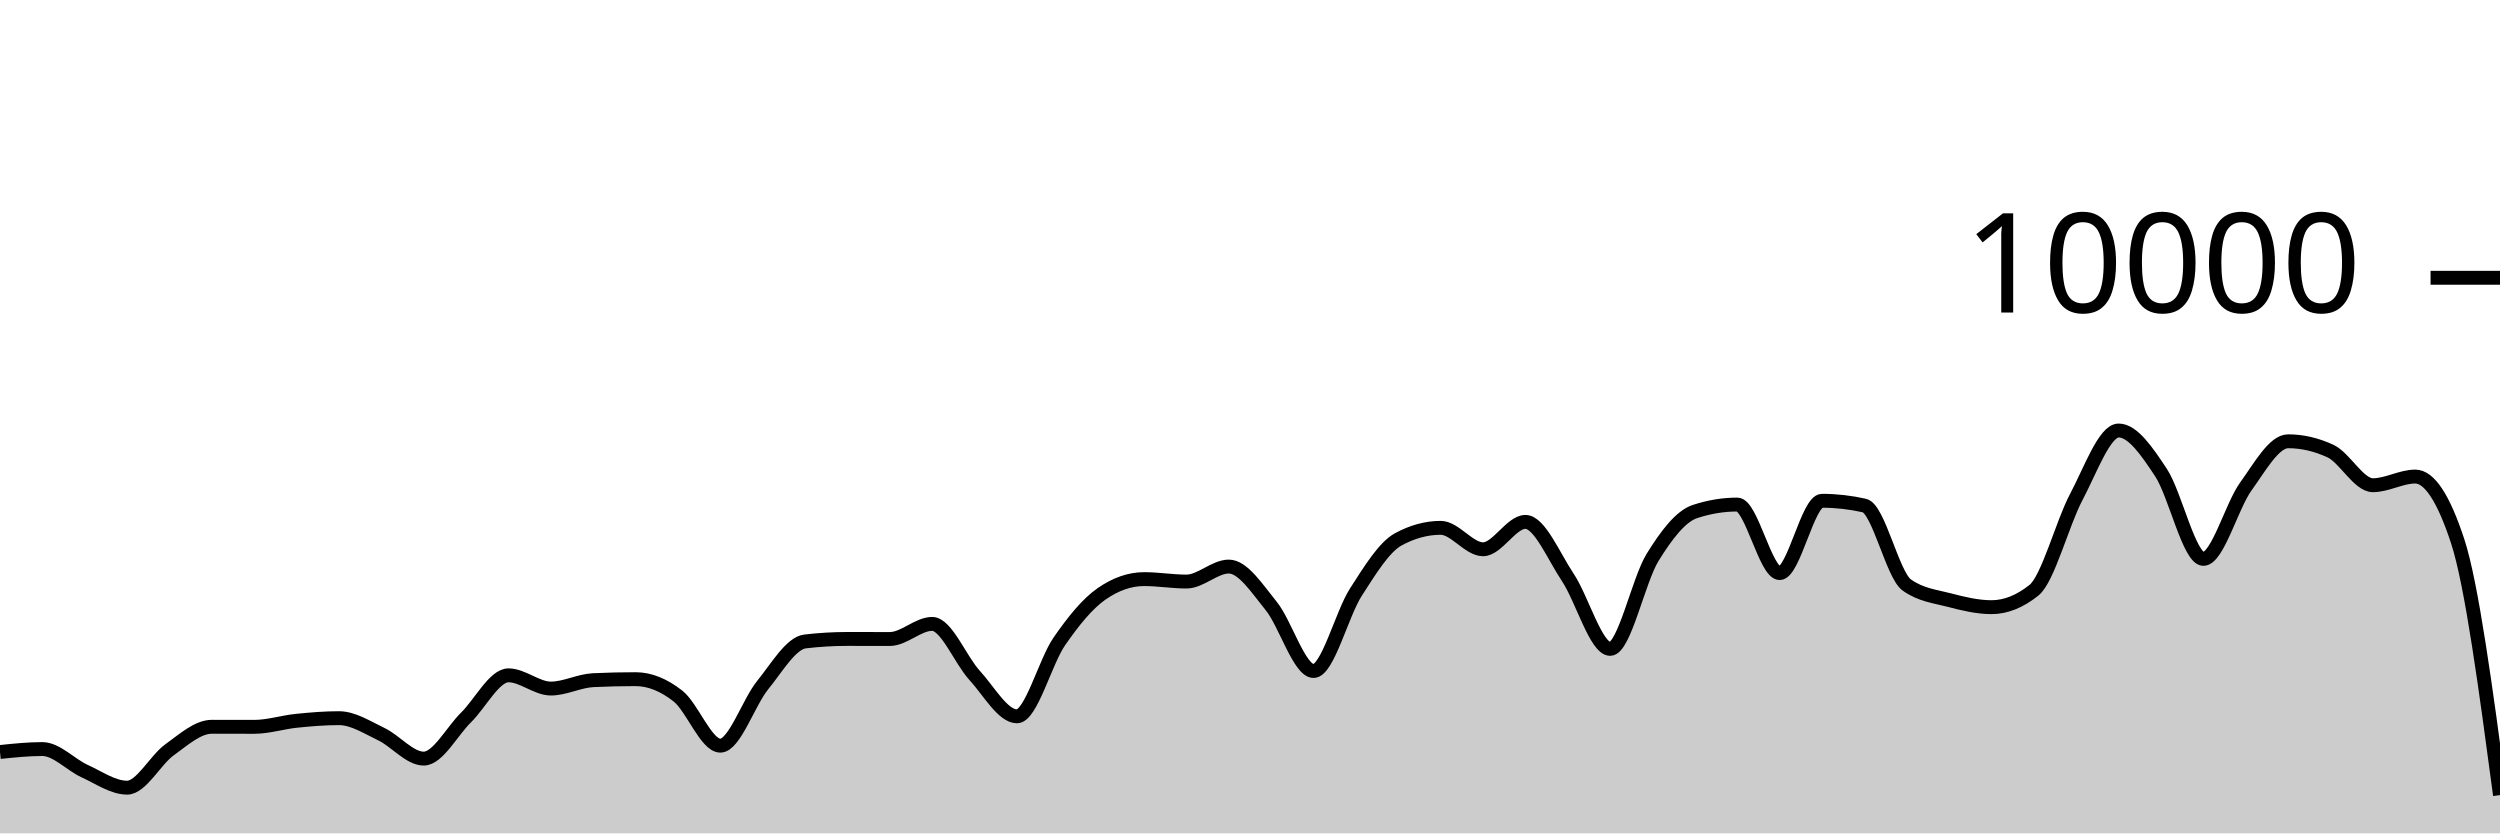
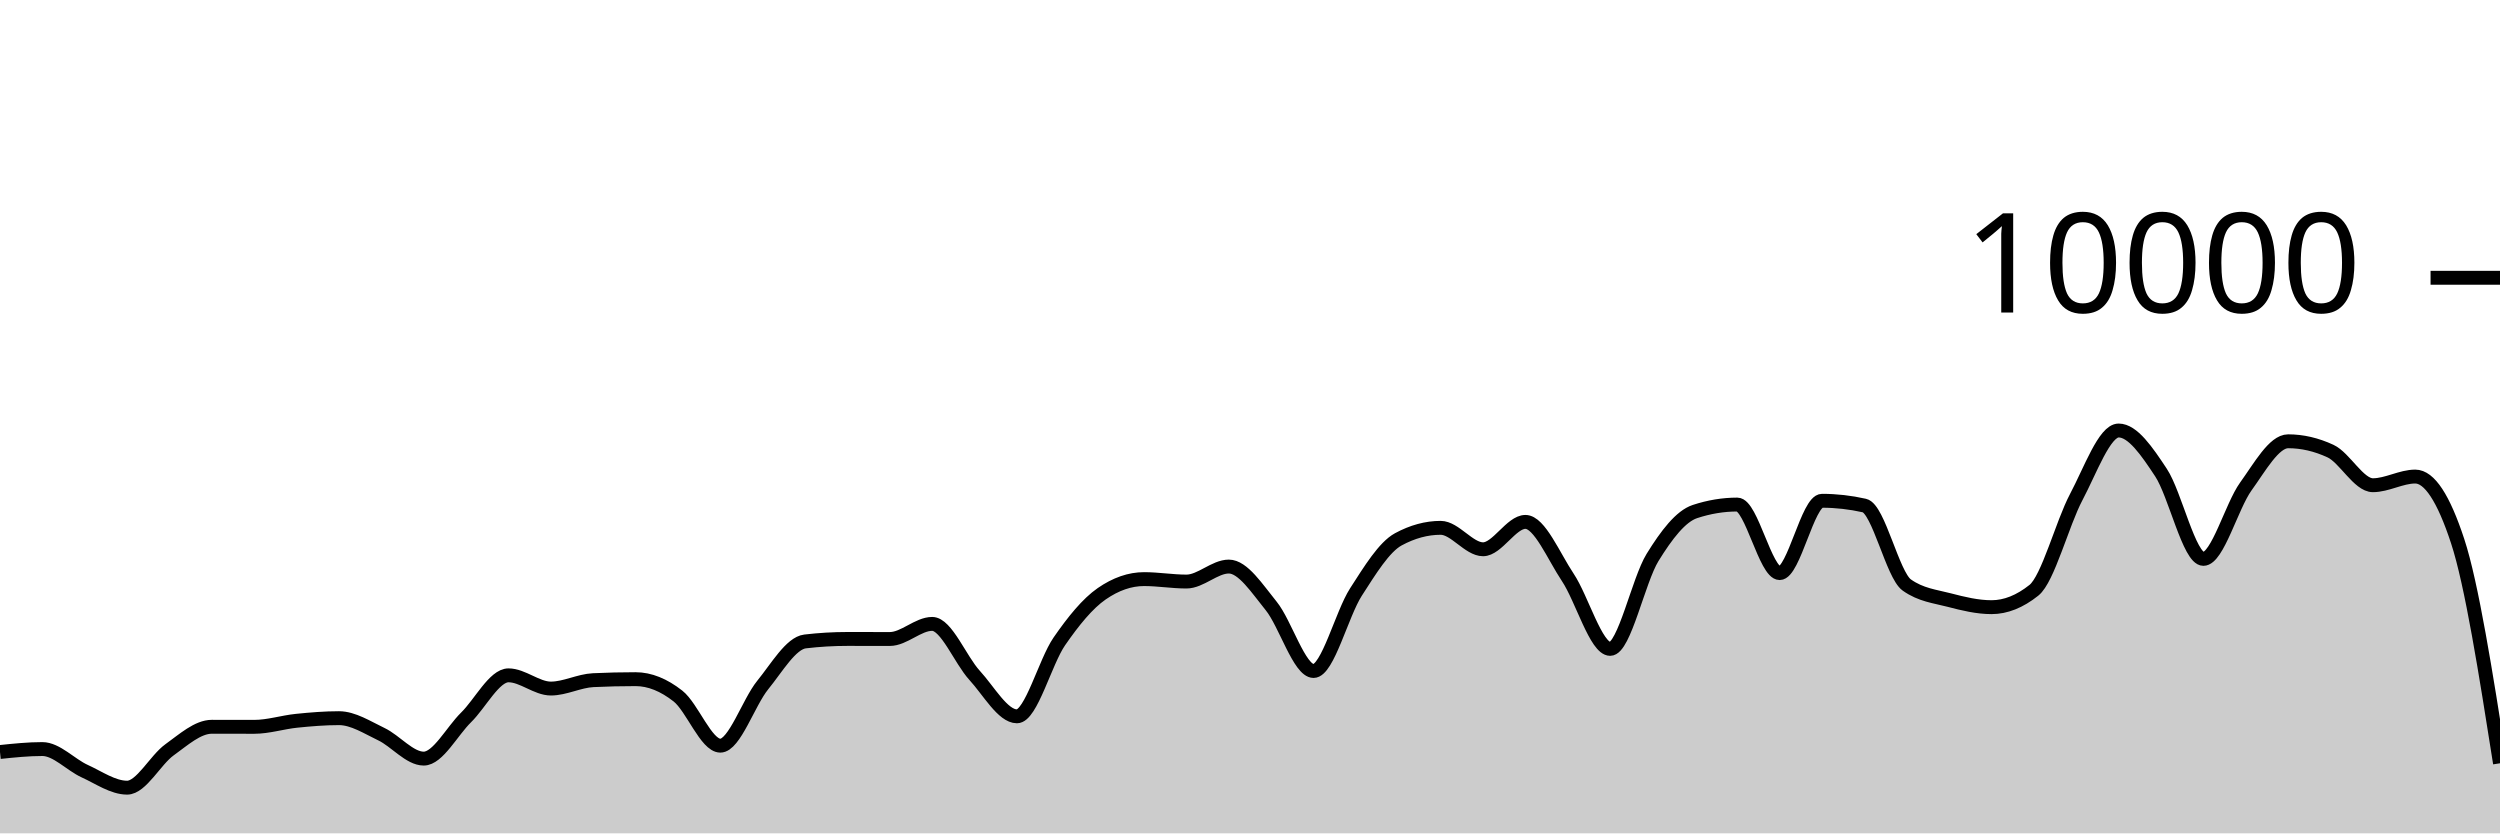
<svg xmlns="http://www.w3.org/2000/svg" viewBox="0 0 180 60">
  <g transform="translate(0,20)">
-     <path class="area" fill="rgba(0, 0, 0, 0.2)" d="M0,34.144C1.017,34.038,2.034,33.932,3.051,33.932C4.068,33.932,5.085,35.061,6.102,35.524C7.119,35.987,8.136,36.712,9.153,36.712C10.169,36.712,11.186,34.719,12.203,33.988C13.22,33.257,14.237,32.328,15.254,32.328C16.271,32.328,17.288,32.332,18.305,32.332C19.322,32.332,20.339,32,21.356,31.896C22.373,31.792,23.39,31.708,24.407,31.708C25.424,31.708,26.441,32.375,27.458,32.86C28.475,33.345,29.492,34.62,30.508,34.62C31.525,34.62,32.542,32.651,33.559,31.652C34.576,30.653,35.593,28.624,36.61,28.624C37.627,28.624,38.644,29.576,39.661,29.576C40.678,29.576,41.695,29.02,42.712,28.972C43.729,28.924,44.746,28.9,45.763,28.9C46.78,28.9,47.797,29.318,48.814,30.116C49.831,30.914,50.847,33.688,51.864,33.688C52.881,33.688,53.898,30.575,54.915,29.324C55.932,28.073,56.949,26.304,57.966,26.184C58.983,26.064,60,26.004,61.017,26.004C62.034,26.004,63.051,26.008,64.068,26.008C65.085,26.008,66.102,24.92,67.119,24.92C68.136,24.92,69.153,27.515,70.169,28.624C71.186,29.733,72.203,31.576,73.22,31.576C74.237,31.576,75.254,27.651,76.271,26.18C77.288,24.709,78.305,23.456,79.322,22.752C80.339,22.048,81.356,21.696,82.373,21.696C83.39,21.696,84.407,21.872,85.424,21.872C86.441,21.872,87.458,20.792,88.475,20.792C89.492,20.792,90.508,22.375,91.525,23.628C92.542,24.881,93.559,28.312,94.576,28.312C95.593,28.312,96.61,24.208,97.627,22.628C98.644,21.048,99.661,19.384,100.678,18.832C101.695,18.28,102.712,18.004,103.729,18.004C104.746,18.004,105.763,19.548,106.78,19.548C107.797,19.548,108.814,17.576,109.831,17.576C110.847,17.576,111.864,20.048,112.881,21.572C113.898,23.096,114.915,26.72,115.932,26.72C116.949,26.72,117.966,21.784,118.983,20.136C120,18.488,121.017,17.168,122.034,16.832C123.051,16.496,124.068,16.328,125.085,16.328C126.102,16.328,127.119,21.264,128.136,21.264C129.153,21.264,130.169,16.056,131.186,16.056C132.203,16.056,133.22,16.171,134.237,16.4C135.254,16.629,136.271,21.397,137.288,22.12C138.305,22.843,139.322,22.938,140.339,23.204C141.356,23.47,142.373,23.716,143.39,23.716C144.407,23.716,145.424,23.311,146.441,22.5C147.458,21.689,148.475,17.701,149.492,15.784C150.508,13.867,151.525,10.996,152.542,10.996C153.559,10.996,154.576,12.487,155.593,14.028C156.61,15.569,157.627,20.24,158.644,20.24C159.661,20.24,160.678,16.443,161.695,15.032C162.712,13.621,163.729,11.772,164.746,11.772C165.763,11.772,166.78,12.008,167.797,12.48C168.814,12.952,169.831,14.936,170.847,14.936C171.864,14.936,172.881,14.312,173.898,14.312C174.915,14.312,175.932,15.86,176.949,18.956C177.966,22.052,178.983,29.65,180,37.248L180,40C178.983,40,177.966,40,176.949,40C175.932,40,174.915,40,173.898,40C172.881,40,171.864,40,170.847,40C169.831,40,168.814,40,167.797,40C166.78,40,165.763,40,164.746,40C163.729,40,162.712,40,161.695,40C160.678,40,159.661,40,158.644,40C157.627,40,156.61,40,155.593,40C154.576,40,153.559,40,152.542,40C151.525,40,150.508,40,149.492,40C148.475,40,147.458,40,146.441,40C145.424,40,144.407,40,143.39,40C142.373,40,141.356,40,140.339,40C139.322,40,138.305,40,137.288,40C136.271,40,135.254,40,134.237,40C133.22,40,132.203,40,131.186,40C130.169,40,129.153,40,128.136,40C127.119,40,126.102,40,125.085,40C124.068,40,123.051,40,122.034,40C121.017,40,120,40,118.983,40C117.966,40,116.949,40,115.932,40C114.915,40,113.898,40,112.881,40C111.864,40,110.847,40,109.831,40C108.814,40,107.797,40,106.78,40C105.763,40,104.746,40,103.729,40C102.712,40,101.695,40,100.678,40C99.661,40,98.644,40,97.627,40C96.61,40,95.593,40,94.576,40C93.559,40,92.542,40,91.525,40C90.508,40,89.492,40,88.475,40C87.458,40,86.441,40,85.424,40C84.407,40,83.39,40,82.373,40C81.356,40,80.339,40,79.322,40C78.305,40,77.288,40,76.271,40C75.254,40,74.237,40,73.22,40C72.203,40,71.186,40,70.169,40C69.153,40,68.136,40,67.119,40C66.102,40,65.085,40,64.068,40C63.051,40,62.034,40,61.017,40C60,40,58.983,40,57.966,40C56.949,40,55.932,40,54.915,40C53.898,40,52.881,40,51.864,40C50.847,40,49.831,40,48.814,40C47.797,40,46.78,40,45.763,40C44.746,40,43.729,40,42.712,40C41.695,40,40.678,40,39.661,40C38.644,40,37.627,40,36.61,40C35.593,40,34.576,40,33.559,40C32.542,40,31.525,40,30.508,40C29.492,40,28.475,40,27.458,40C26.441,40,25.424,40,24.407,40C23.39,40,22.373,40,21.356,40C20.339,40,19.322,40,18.305,40C17.288,40,16.271,40,15.254,40C14.237,40,13.22,40,12.203,40C11.186,40,10.169,40,9.153,40C8.136,40,7.119,40,6.102,40C5.085,40,4.068,40,3.051,40C2.034,40,1.017,40,0,40Z" />
-     <path class="line" stroke="black" fill="none" d="M0,34.144C1.017,34.038,2.034,33.932,3.051,33.932C4.068,33.932,5.085,35.061,6.102,35.524C7.119,35.987,8.136,36.712,9.153,36.712C10.169,36.712,11.186,34.719,12.203,33.988C13.22,33.257,14.237,32.328,15.254,32.328C16.271,32.328,17.288,32.332,18.305,32.332C19.322,32.332,20.339,32,21.356,31.896C22.373,31.792,23.39,31.708,24.407,31.708C25.424,31.708,26.441,32.375,27.458,32.86C28.475,33.345,29.492,34.62,30.508,34.62C31.525,34.62,32.542,32.651,33.559,31.652C34.576,30.653,35.593,28.624,36.61,28.624C37.627,28.624,38.644,29.576,39.661,29.576C40.678,29.576,41.695,29.02,42.712,28.972C43.729,28.924,44.746,28.9,45.763,28.9C46.78,28.9,47.797,29.318,48.814,30.116C49.831,30.914,50.847,33.688,51.864,33.688C52.881,33.688,53.898,30.575,54.915,29.324C55.932,28.073,56.949,26.304,57.966,26.184C58.983,26.064,60,26.004,61.017,26.004C62.034,26.004,63.051,26.008,64.068,26.008C65.085,26.008,66.102,24.92,67.119,24.92C68.136,24.92,69.153,27.515,70.169,28.624C71.186,29.733,72.203,31.576,73.22,31.576C74.237,31.576,75.254,27.651,76.271,26.18C77.288,24.709,78.305,23.456,79.322,22.752C80.339,22.048,81.356,21.696,82.373,21.696C83.39,21.696,84.407,21.872,85.424,21.872C86.441,21.872,87.458,20.792,88.475,20.792C89.492,20.792,90.508,22.375,91.525,23.628C92.542,24.881,93.559,28.312,94.576,28.312C95.593,28.312,96.61,24.208,97.627,22.628C98.644,21.048,99.661,19.384,100.678,18.832C101.695,18.28,102.712,18.004,103.729,18.004C104.746,18.004,105.763,19.548,106.78,19.548C107.797,19.548,108.814,17.576,109.831,17.576C110.847,17.576,111.864,20.048,112.881,21.572C113.898,23.096,114.915,26.72,115.932,26.72C116.949,26.72,117.966,21.784,118.983,20.136C120,18.488,121.017,17.168,122.034,16.832C123.051,16.496,124.068,16.328,125.085,16.328C126.102,16.328,127.119,21.264,128.136,21.264C129.153,21.264,130.169,16.056,131.186,16.056C132.203,16.056,133.22,16.171,134.237,16.4C135.254,16.629,136.271,21.397,137.288,22.12C138.305,22.843,139.322,22.938,140.339,23.204C141.356,23.47,142.373,23.716,143.39,23.716C144.407,23.716,145.424,23.311,146.441,22.5C147.458,21.689,148.475,17.701,149.492,15.784C150.508,13.867,151.525,10.996,152.542,10.996C153.559,10.996,154.576,12.487,155.593,14.028C156.61,15.569,157.627,20.24,158.644,20.24C159.661,20.24,160.678,16.443,161.695,15.032C162.712,13.621,163.729,11.772,164.746,11.772C165.763,11.772,166.78,12.008,167.797,12.48C168.814,12.952,169.831,14.936,170.847,14.936C171.864,14.936,172.881,14.312,173.898,14.312C174.915,14.312,175.932,15.86,176.949,18.956C177.966,22.052,178.983,29.65,180,37.248" />
+     <path class="area" fill="rgba(0, 0, 0, 0.2)" d="M0,34.144C1.017,34.038,2.034,33.932,3.051,33.932C4.068,33.932,5.085,35.061,6.102,35.524C7.119,35.987,8.136,36.712,9.153,36.712C10.169,36.712,11.186,34.719,12.203,33.988C13.22,33.257,14.237,32.328,15.254,32.328C16.271,32.328,17.288,32.332,18.305,32.332C19.322,32.332,20.339,32,21.356,31.896C22.373,31.792,23.39,31.708,24.407,31.708C25.424,31.708,26.441,32.375,27.458,32.86C28.475,33.345,29.492,34.62,30.508,34.62C31.525,34.62,32.542,32.651,33.559,31.652C34.576,30.653,35.593,28.624,36.61,28.624C37.627,28.624,38.644,29.576,39.661,29.576C40.678,29.576,41.695,29.02,42.712,28.972C43.729,28.924,44.746,28.9,45.763,28.9C46.78,28.9,47.797,29.318,48.814,30.116C49.831,30.914,50.847,33.688,51.864,33.688C52.881,33.688,53.898,30.575,54.915,29.324C55.932,28.073,56.949,26.304,57.966,26.184C58.983,26.064,60,26.004,61.017,26.004C62.034,26.004,63.051,26.008,64.068,26.008C65.085,26.008,66.102,24.92,67.119,24.92C68.136,24.92,69.153,27.515,70.169,28.624C71.186,29.733,72.203,31.576,73.22,31.576C74.237,31.576,75.254,27.651,76.271,26.18C77.288,24.709,78.305,23.456,79.322,22.752C80.339,22.048,81.356,21.696,82.373,21.696C83.39,21.696,84.407,21.872,85.424,21.872C86.441,21.872,87.458,20.792,88.475,20.792C89.492,20.792,90.508,22.375,91.525,23.628C92.542,24.881,93.559,28.312,94.576,28.312C95.593,28.312,96.61,24.208,97.627,22.628C98.644,21.048,99.661,19.384,100.678,18.832C101.695,18.28,102.712,18.004,103.729,18.004C104.746,18.004,105.763,19.548,106.78,19.548C107.797,19.548,108.814,17.576,109.831,17.576C110.847,17.576,111.864,20.048,112.881,21.572C113.898,23.096,114.915,26.72,115.932,26.72C116.949,26.72,117.966,21.784,118.983,20.136C120,18.488,121.017,17.168,122.034,16.832C123.051,16.496,124.068,16.328,125.085,16.328C126.102,16.328,127.119,21.264,128.136,21.264C129.153,21.264,130.169,16.056,131.186,16.056C132.203,16.056,133.22,16.171,134.237,16.4C135.254,16.629,136.271,21.397,137.288,22.12C138.305,22.843,139.322,22.938,140.339,23.204C141.356,23.47,142.373,23.716,143.39,23.716C144.407,23.716,145.424,23.311,146.441,22.5C147.458,21.689,148.475,17.701,149.492,15.784C150.508,13.867,151.525,10.996,152.542,10.996C153.559,10.996,154.576,12.487,155.593,14.028C156.61,15.569,157.627,20.24,158.644,20.24C159.661,20.24,160.678,16.443,161.695,15.032C162.712,13.621,163.729,11.772,164.746,11.772C165.763,11.772,166.78,12.008,167.797,12.48C168.814,12.952,169.831,14.936,170.847,14.936C171.864,14.936,172.881,14.312,173.898,14.312C174.915,14.312,175.932,15.86,176.949,18.956C177.966,22.052,178.983,28.504,180,34.956L180,40C178.983,40,177.966,40,176.949,40C175.932,40,174.915,40,173.898,40C172.881,40,171.864,40,170.847,40C169.831,40,168.814,40,167.797,40C166.78,40,165.763,40,164.746,40C163.729,40,162.712,40,161.695,40C160.678,40,159.661,40,158.644,40C157.627,40,156.61,40,155.593,40C154.576,40,153.559,40,152.542,40C151.525,40,150.508,40,149.492,40C148.475,40,147.458,40,146.441,40C145.424,40,144.407,40,143.39,40C142.373,40,141.356,40,140.339,40C139.322,40,138.305,40,137.288,40C136.271,40,135.254,40,134.237,40C133.22,40,132.203,40,131.186,40C130.169,40,129.153,40,128.136,40C127.119,40,126.102,40,125.085,40C124.068,40,123.051,40,122.034,40C121.017,40,120,40,118.983,40C117.966,40,116.949,40,115.932,40C114.915,40,113.898,40,112.881,40C111.864,40,110.847,40,109.831,40C108.814,40,107.797,40,106.78,40C105.763,40,104.746,40,103.729,40C102.712,40,101.695,40,100.678,40C99.661,40,98.644,40,97.627,40C96.61,40,95.593,40,94.576,40C93.559,40,92.542,40,91.525,40C90.508,40,89.492,40,88.475,40C87.458,40,86.441,40,85.424,40C84.407,40,83.39,40,82.373,40C81.356,40,80.339,40,79.322,40C78.305,40,77.288,40,76.271,40C75.254,40,74.237,40,73.22,40C72.203,40,71.186,40,70.169,40C69.153,40,68.136,40,67.119,40C66.102,40,65.085,40,64.068,40C63.051,40,62.034,40,61.017,40C60,40,58.983,40,57.966,40C56.949,40,55.932,40,54.915,40C53.898,40,52.881,40,51.864,40C50.847,40,49.831,40,48.814,40C47.797,40,46.78,40,45.763,40C44.746,40,43.729,40,42.712,40C41.695,40,40.678,40,39.661,40C38.644,40,37.627,40,36.61,40C35.593,40,34.576,40,33.559,40C32.542,40,31.525,40,30.508,40C29.492,40,28.475,40,27.458,40C26.441,40,25.424,40,24.407,40C23.39,40,22.373,40,21.356,40C20.339,40,19.322,40,18.305,40C17.288,40,16.271,40,15.254,40C14.237,40,13.22,40,12.203,40C11.186,40,10.169,40,9.153,40C8.136,40,7.119,40,6.102,40C5.085,40,4.068,40,3.051,40C2.034,40,1.017,40,0,40Z" />
+     <path class="line" stroke="black" fill="none" d="M0,34.144C1.017,34.038,2.034,33.932,3.051,33.932C4.068,33.932,5.085,35.061,6.102,35.524C7.119,35.987,8.136,36.712,9.153,36.712C10.169,36.712,11.186,34.719,12.203,33.988C13.22,33.257,14.237,32.328,15.254,32.328C16.271,32.328,17.288,32.332,18.305,32.332C19.322,32.332,20.339,32,21.356,31.896C22.373,31.792,23.39,31.708,24.407,31.708C25.424,31.708,26.441,32.375,27.458,32.86C28.475,33.345,29.492,34.62,30.508,34.62C31.525,34.62,32.542,32.651,33.559,31.652C34.576,30.653,35.593,28.624,36.61,28.624C37.627,28.624,38.644,29.576,39.661,29.576C40.678,29.576,41.695,29.02,42.712,28.972C43.729,28.924,44.746,28.9,45.763,28.9C46.78,28.9,47.797,29.318,48.814,30.116C49.831,30.914,50.847,33.688,51.864,33.688C52.881,33.688,53.898,30.575,54.915,29.324C55.932,28.073,56.949,26.304,57.966,26.184C58.983,26.064,60,26.004,61.017,26.004C62.034,26.004,63.051,26.008,64.068,26.008C65.085,26.008,66.102,24.92,67.119,24.92C68.136,24.92,69.153,27.515,70.169,28.624C71.186,29.733,72.203,31.576,73.22,31.576C74.237,31.576,75.254,27.651,76.271,26.18C77.288,24.709,78.305,23.456,79.322,22.752C80.339,22.048,81.356,21.696,82.373,21.696C83.39,21.696,84.407,21.872,85.424,21.872C86.441,21.872,87.458,20.792,88.475,20.792C89.492,20.792,90.508,22.375,91.525,23.628C92.542,24.881,93.559,28.312,94.576,28.312C95.593,28.312,96.61,24.208,97.627,22.628C98.644,21.048,99.661,19.384,100.678,18.832C101.695,18.28,102.712,18.004,103.729,18.004C104.746,18.004,105.763,19.548,106.78,19.548C107.797,19.548,108.814,17.576,109.831,17.576C110.847,17.576,111.864,20.048,112.881,21.572C113.898,23.096,114.915,26.72,115.932,26.72C116.949,26.72,117.966,21.784,118.983,20.136C120,18.488,121.017,17.168,122.034,16.832C123.051,16.496,124.068,16.328,125.085,16.328C126.102,16.328,127.119,21.264,128.136,21.264C129.153,21.264,130.169,16.056,131.186,16.056C132.203,16.056,133.22,16.171,134.237,16.4C135.254,16.629,136.271,21.397,137.288,22.12C138.305,22.843,139.322,22.938,140.339,23.204C141.356,23.47,142.373,23.716,143.39,23.716C144.407,23.716,145.424,23.311,146.441,22.5C147.458,21.689,148.475,17.701,149.492,15.784C150.508,13.867,151.525,10.996,152.542,10.996C153.559,10.996,154.576,12.487,155.593,14.028C156.61,15.569,157.627,20.24,158.644,20.24C159.661,20.24,160.678,16.443,161.695,15.032C162.712,13.621,163.729,11.772,164.746,11.772C165.763,11.772,166.78,12.008,167.797,12.48C168.814,12.952,169.831,14.936,170.847,14.936C171.864,14.936,172.881,14.312,173.898,14.312C174.915,14.312,175.932,15.86,176.949,18.956C177.966,22.052,178.983,28.504,180,34.956" />
    <path class="axis-ceiling" stroke-width="1" stroke="black" fill="none" d="M175,0L180,0" />
    <text class="axis-ceiling-label" font-family="sans-serif" text-anchor="end" font-size="10px" x="170" y="2.5">10000</text>
  </g>
</svg>
